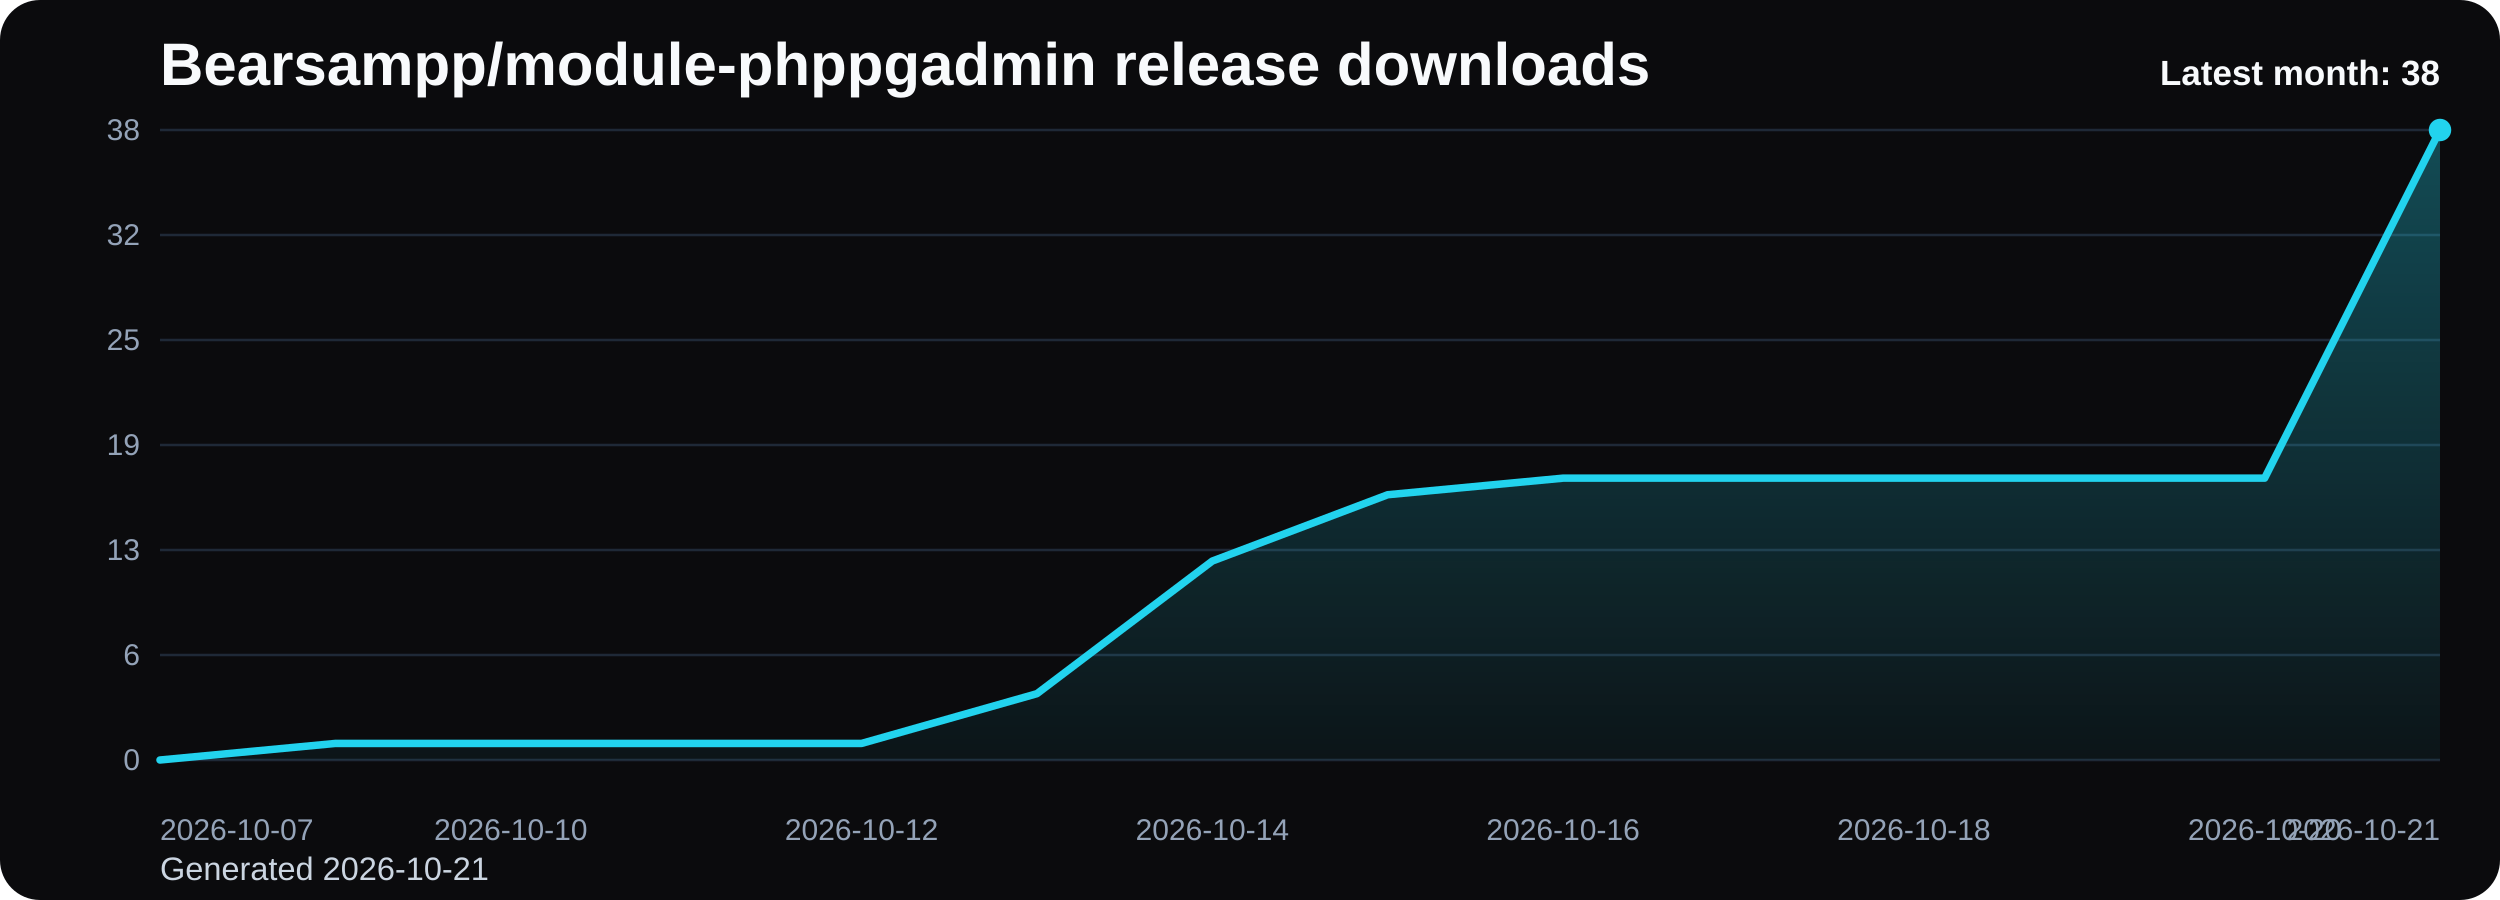
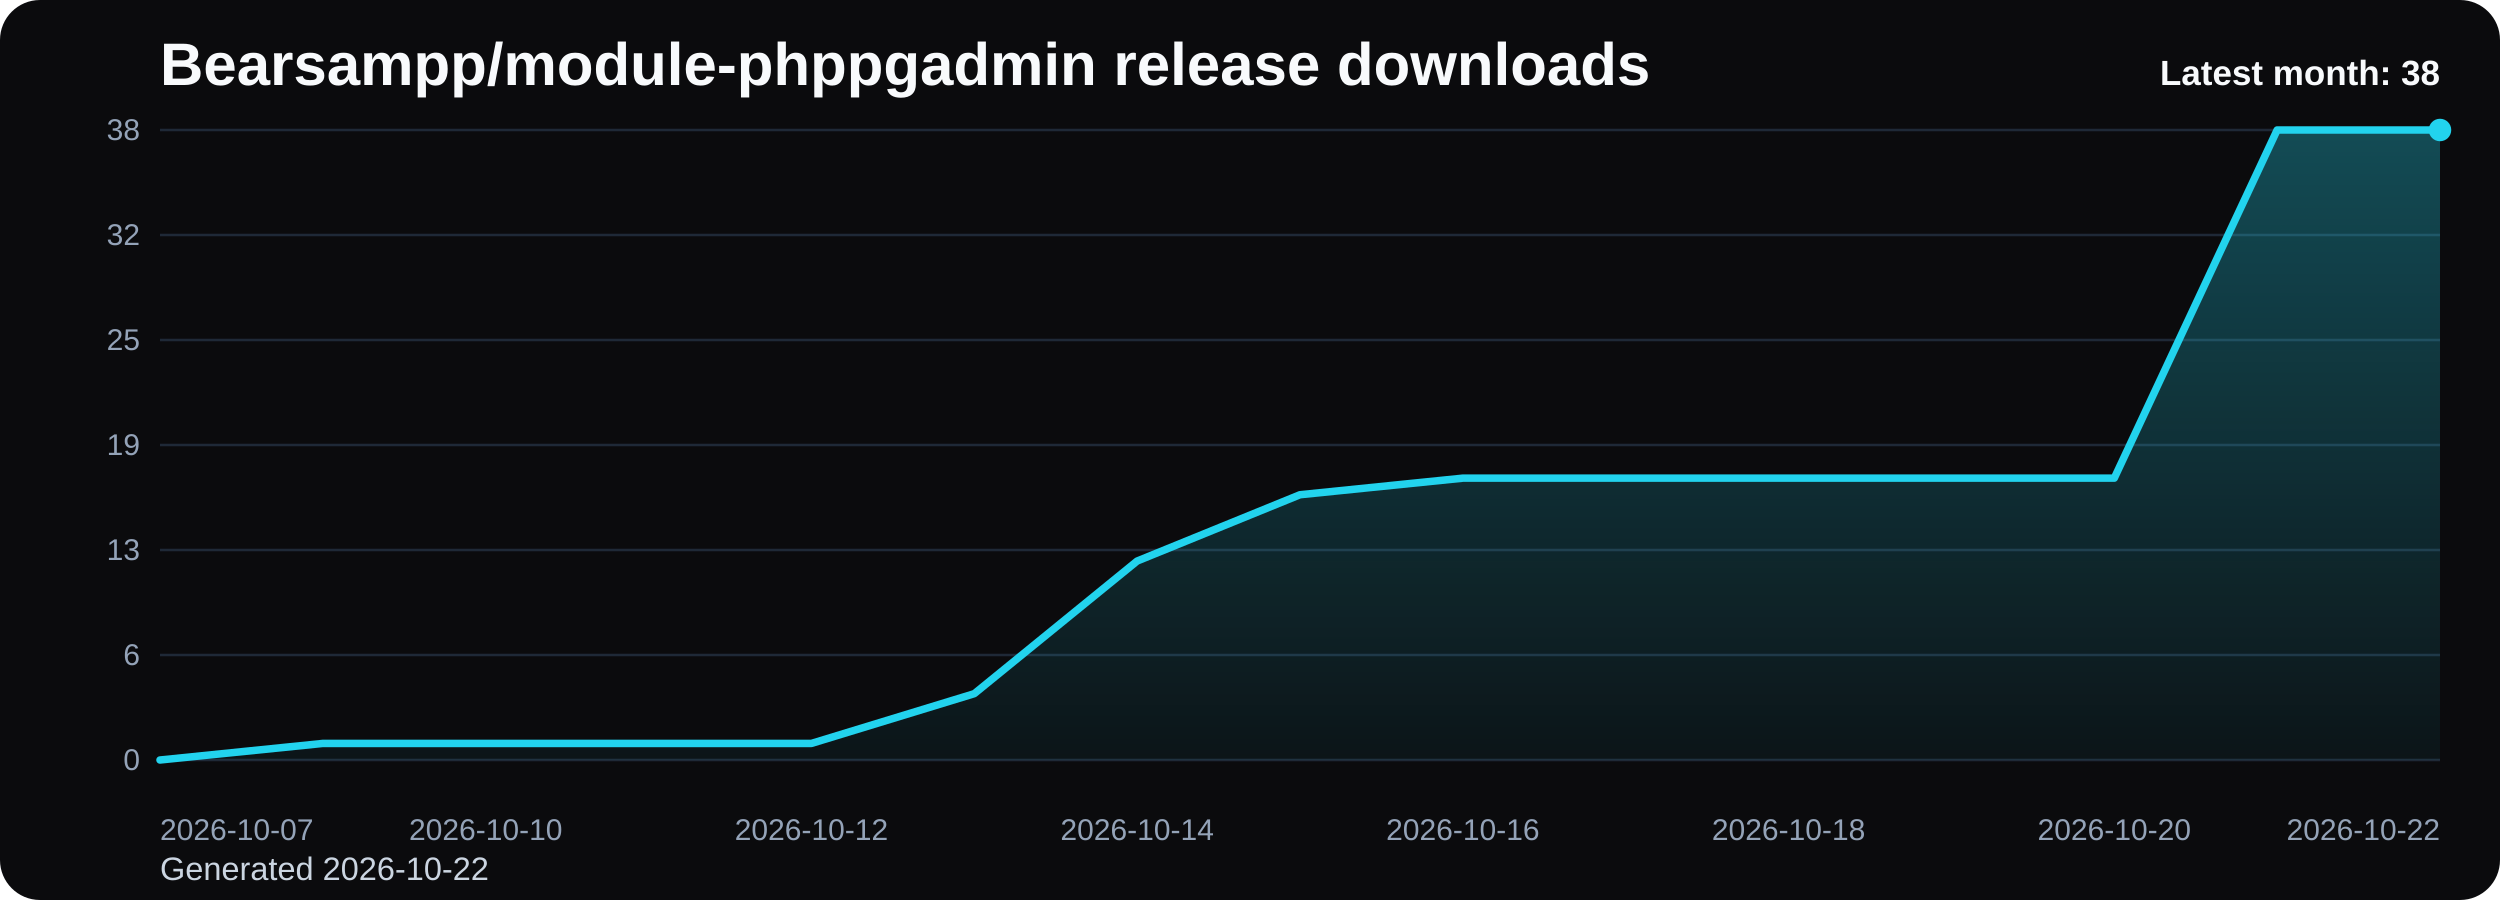
<svg xmlns="http://www.w3.org/2000/svg" viewBox="0 0 1000 360" role="img" aria-label="Bearsampp/module-phppgadmin release downloads chart">
  <defs>
    <linearGradient id="fill-monthly-black" x1="0" y1="0" x2="0" y2="1">
      <stop offset="0%" stop-color="#22d3ee" stop-opacity="0.32" />
      <stop offset="100%" stop-color="#22d3ee" stop-opacity="0.05" />
    </linearGradient>
    <style>
      .bg { fill: #0b0b0d; }
      .title { font: 700 24px Arial, sans-serif; fill: #f8fafc; }
      .sub { font: 400 13px Arial, sans-serif; fill: #cbd5e1; }
      .grid { stroke: #1f2937; stroke-width: 1; }
      .axis { font: 400 12px Arial, sans-serif; fill: #94a3b8; }
      .line { fill: none; stroke: #22d3ee; stroke-width: 3; stroke-linecap: round; stroke-linejoin: round; }
      .dot { fill: #22d3ee; }
      .value { font: 600 11px Arial, sans-serif; fill: #cbd5e1; }
      .latest { font: 700 14px Arial, sans-serif; fill: #f8fafc; }
    </style>
  </defs>
  <rect class="bg" x="0" y="0" width="1000" height="360" rx="16" />
  <text class="title" x="64" y="34">Bearsampp/module-phppgadmin release downloads</text>
-   <text class="sub" x="64" y="352">Generated 2026-10-21</text>
+   <text class="sub" x="64" y="352">Generated 2026-10-22</text>
  <line x1="64" y1="52.00" x2="976" y2="52.00" class="grid" />
  <text x="56" y="56.00" text-anchor="end" class="axis">38</text>
  <line x1="64" y1="94.00" x2="976" y2="94.00" class="grid" />
  <text x="56" y="98.00" text-anchor="end" class="axis">32</text>
  <line x1="64" y1="136.00" x2="976" y2="136.00" class="grid" />
  <text x="56" y="140.00" text-anchor="end" class="axis">25</text>
  <line x1="64" y1="178.00" x2="976" y2="178.00" class="grid" />
  <text x="56" y="182.00" text-anchor="end" class="axis">19</text>
  <line x1="64" y1="220.00" x2="976" y2="220.00" class="grid" />
  <text x="56" y="224.00" text-anchor="end" class="axis">13</text>
  <line x1="64" y1="262.00" x2="976" y2="262.00" class="grid" />
  <text x="56" y="266.00" text-anchor="end" class="axis">6</text>
  <line x1="64" y1="304.00" x2="976" y2="304.00" class="grid" />
  <text x="56" y="308.00" text-anchor="end" class="axis">0</text>
-   <path d="M 64.00 304 L 64.00 304.00 L 134.15 297.37 L 204.31 297.37 L 274.46 297.37 L 344.62 297.37 L 414.77 277.47 L 484.92 224.42 L 555.08 197.89 L 625.23 191.26 L 695.38 191.26 L 765.54 191.26 L 835.69 191.26 L 905.85 191.26 L 976.00 52.00 L 976.00 304 Z" fill="url(#fill-monthly-black)" />
-   <polyline class="line" points="64.00,304.00 134.15,297.37 204.31,297.37 274.46,297.37 344.62,297.37 414.77,277.47 484.92,224.42 555.08,197.89 625.23,191.26 695.38,191.26 765.54,191.26 835.69,191.26 905.85,191.26 976.00,52.00" />
+   <path d="M 64.00 304 L 64.00 304.00 L 129.14 297.37 L 194.29 297.37 L 259.43 297.37 L 324.57 297.37 L 389.71 277.47 L 454.86 224.42 L 520.00 197.89 L 585.14 191.26 L 650.29 191.26 L 715.43 191.26 L 780.57 191.26 L 845.71 191.26 L 910.86 52.00 L 976.00 52.00 L 976.00 304 Z" fill="url(#fill-monthly-black)" />
+   <polyline class="line" points="64.00,304.00 129.14,297.37 194.29,297.37 259.43,297.37 324.57,297.37 389.71,277.47 454.86,224.42 520.00,197.89 585.14,191.26 650.29,191.26 715.43,191.26 780.57,191.26 845.71,191.26 910.86,52.00 976.00,52.00" />
  <circle class="dot" cx="976.00" cy="52.00" r="4.5" />
  <text class="axis" x="64.00" y="336" text-anchor="start">2026-10-07</text>
-   <text class="axis" x="204.31" y="336" text-anchor="middle">2026-10-10</text>
-   <text class="axis" x="344.62" y="336" text-anchor="middle">2026-10-12</text>
-   <text class="axis" x="484.92" y="336" text-anchor="middle">2026-10-14</text>
-   <text class="axis" x="625.23" y="336" text-anchor="middle">2026-10-16</text>
-   <text class="axis" x="765.54" y="336" text-anchor="middle">2026-10-18</text>
-   <text class="axis" x="905.85" y="336" text-anchor="middle">2026-10-20</text>
-   <text class="axis" x="976.00" y="336" text-anchor="end">2026-10-21</text>
+   <text class="axis" x="194.29" y="336" text-anchor="middle">2026-10-10</text>
+   <text class="axis" x="324.57" y="336" text-anchor="middle">2026-10-12</text>
+   <text class="axis" x="454.86" y="336" text-anchor="middle">2026-10-14</text>
+   <text class="axis" x="585.14" y="336" text-anchor="middle">2026-10-16</text>
+   <text class="axis" x="715.43" y="336" text-anchor="middle">2026-10-18</text>
+   <text class="axis" x="845.71" y="336" text-anchor="middle">2026-10-20</text>
+   <text class="axis" x="976.00" y="336" text-anchor="end">2026-10-22</text>
  <text class="latest" x="976" y="34" text-anchor="end">Latest month: 38</text>
</svg>
